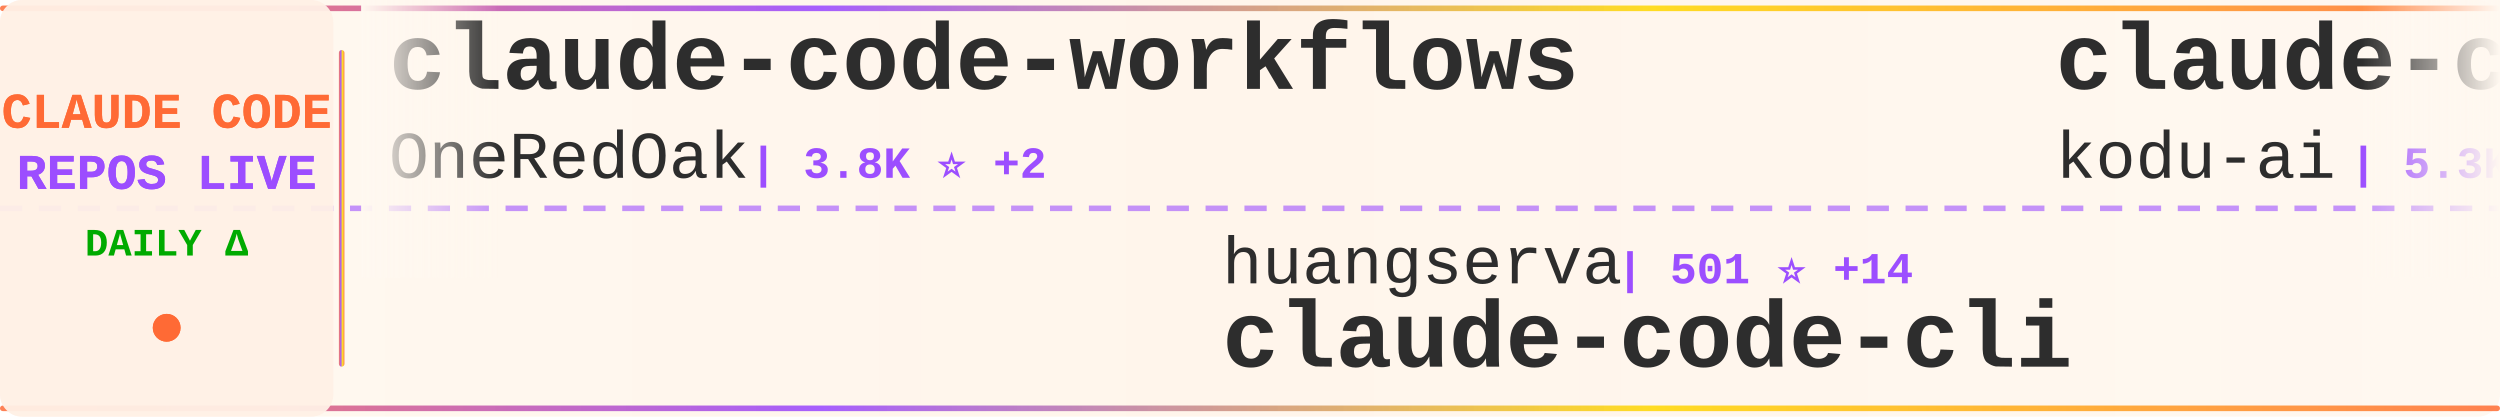
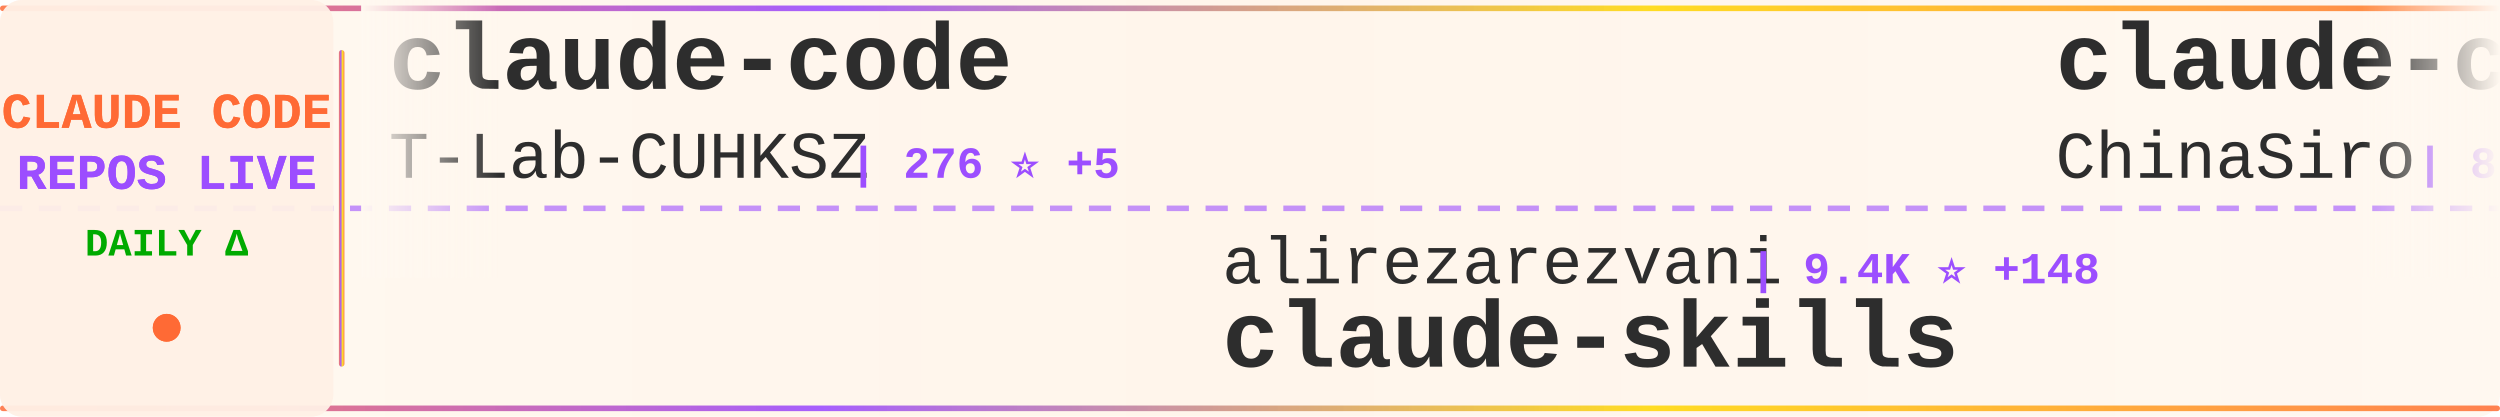
<svg xmlns="http://www.w3.org/2000/svg" width="900" height="150">
  <defs>
    <linearGradient id="tickerBg" x1="0%" y1="0%" x2="100%" y2="0%">
      <stop offset="0%" style="stop-color:#fff8f0;stop-opacity:0.98" />
      <stop offset="50%" style="stop-color:#fff5eb;stop-opacity:1" />
      <stop offset="100%" style="stop-color:#fff8f0;stop-opacity:0.98" />
    </linearGradient>
    <linearGradient id="borderGrad" x1="0%" y1="0%" x2="100%" y2="0%">
      <stop offset="0%" style="stop-color:#FF6B35;stop-opacity:0.85">
        <animate attributeName="stop-opacity" values="0.85;1;0.85" dur="2s" repeatCount="indefinite" />
      </stop>
      <stop offset="33%" style="stop-color:#9C4EFF;stop-opacity:0.9">
        <animate attributeName="stop-opacity" values="0.9;1;0.9" dur="2.2s" repeatCount="indefinite" />
      </stop>
      <stop offset="66%" style="stop-color:#FFD700;stop-opacity:0.85">
        <animate attributeName="stop-opacity" values="0.85;1;0.85" dur="1.8s" repeatCount="indefinite" />
      </stop>
      <stop offset="100%" style="stop-color:#FF6B35;stop-opacity:0.85">
        <animate attributeName="stop-opacity" values="0.85;1;0.85" dur="2s" repeatCount="indefinite" />
      </stop>
    </linearGradient>
    <filter id="textGlow">
      <feGaussianBlur stdDeviation="0.15" result="coloredBlur" />
      <feMerge>
        <feMergeNode in="coloredBlur" />
        <feMergeNode in="SourceGraphic" />
      </feMerge>
    </filter>
    <filter id="metricGlow">
      <feGaussianBlur stdDeviation="0.2" result="coloredBlur" />
      <feMerge>
        <feMergeNode in="coloredBlur" />
        <feMergeNode in="SourceGraphic" />
      </feMerge>
    </filter>
    <linearGradient id="leftFade" x1="0%" y1="0%" x2="100%" y2="0%">
      <stop offset="0%" style="stop-color:#fff8f0;stop-opacity:1" />
      <stop offset="100%" style="stop-color:#fff8f0;stop-opacity:0" />
    </linearGradient>
    <linearGradient id="rightFade" x1="0%" y1="0%" x2="100%" y2="0%">
      <stop offset="0%" style="stop-color:#fff8f0;stop-opacity:0" />
      <stop offset="100%" style="stop-color:#fff8f0;stop-opacity:1" />
    </linearGradient>
  </defs>
  <rect width="900" height="150" fill="url(#tickerBg)" rx="8" />
  <rect x="0" y="2" width="900" height="2" fill="url(#borderGrad)" rx="1" />
  <rect x="0" y="146" width="900" height="2" fill="url(#borderGrad)" rx="1" />
  <line x1="0" y1="75" x2="900" y2="75" stroke="#9C4EFF" stroke-width="2" stroke-dasharray="8 6" opacity="0.6" />
  <rect x="0" y="0" width="120" height="150" fill="#fff0e6" opacity="0.95" rx="8" />
  <text x="60" y="46" font-family="'Courier New', monospace" font-size="18" font-weight="bold" fill="#FF6B35" text-anchor="middle" filter="url(#textGlow)">
    CLAUDE CODE
  </text>
  <text x="60" y="68" font-family="'Courier New', monospace" font-size="18" font-weight="bold" fill="#9C4EFF" text-anchor="middle" filter="url(#textGlow)">
    REPOS LIVE
  </text>
  <text x="60" y="92" font-family="'Courier New', monospace" font-size="14" font-weight="bold" fill="#00aa00" text-anchor="middle">
    DAILY Δ
  </text>
  <circle cx="60" cy="118" r="5" fill="#FF6B35" filter="url(#metricGlow)">
    <animate attributeName="r" values="4;6;4" dur="1.5s" repeatCount="indefinite" />
    <animate attributeName="opacity" values="0.6;1;0.6" dur="1.5s" repeatCount="indefinite" />
  </circle>
  <rect x="122" y="18" width="2" height="114" fill="url(#borderGrad)" rx="1" />
  <clipPath id="tickerClip">
    <rect x="130" y="0" width="770" height="150" />
  </clipPath>
  <g clip-path="url(#tickerClip)">
    <g id="tickerItems">
      <animateTransform attributeName="transform" attributeType="XML" type="translate" from="0 0" to="-3000 0" dur="54s" repeatCount="indefinite" />
      <g transform="translate(0, 0)">
-         <text x="140" y="32" font-family="'Courier New', monospace" font-size="34" font-weight="bold" fill="#2d2d2d">claude-code-workflows</text>
-         <text x="140" y="64" font-family="'Courier New', monospace" font-size="24" font-weight="normal" fill="#2d2d2d" opacity="1.0">OneRedOak</text>
-         <text x="270" y="64" font-family="'Courier New', monospace" font-size="16" font-weight="bold" fill="#9C4EFF"> | 3.8K ⭐ +2</text>
+         <text x="140" y="32" font-family="'Courier New', monospace" font-size="34" font-weight="bold" fill="#2d2d2d">claude-code</text>
+         <text x="140" y="64" font-family="'Courier New', monospace" font-size="24" font-weight="normal" fill="#2d2d2d" opacity="1.0">T-Lab-CUHKSZ</text>
+         <text x="306" y="64" font-family="'Courier New', monospace" font-size="16" font-weight="bold" fill="#9C4EFF"> | 276 ⭐ +5</text>
      </g>
      <g transform="translate(300, 0)">
-         <text x="140" y="102" font-family="'Courier New', monospace" font-size="24" font-weight="normal" fill="#2d2d2d" opacity="1.0">huangserva</text>
-         <text x="282" y="102" font-family="'Courier New', monospace" font-size="16" font-weight="bold" fill="#9C4EFF"> | 501 ⭐ +14</text>
-         <text x="140" y="132" font-family="'Courier New', monospace" font-size="34" font-weight="bold" fill="#2d2d2d">claude-code-cli</text>
+         <text x="140" y="102" font-family="'Courier New', monospace" font-size="24" font-weight="normal" fill="#2d2d2d" opacity="1.0">alirezarezvani</text>
+         <text x="330" y="102" font-family="'Courier New', monospace" font-size="16" font-weight="bold" fill="#9C4EFF"> | 9.4K ⭐ +148</text>
+         <text x="140" y="132" font-family="'Courier New', monospace" font-size="34" font-weight="bold" fill="#2d2d2d">claude-skills</text>
      </g>
      <g transform="translate(600, 0)">
-         <text x="140" y="32" font-family="'Courier New', monospace" font-size="34" font-weight="bold" fill="#2d2d2d">claude-coder</text>
-         <text x="140" y="64" font-family="'Courier New', monospace" font-size="24" font-weight="normal" fill="#2d2d2d" opacity="1.0">kodu-ai</text>
-         <text x="246" y="64" font-family="'Courier New', monospace" font-size="16" font-weight="bold" fill="#9C4EFF"> | 5.3K ⭐</text>
+         <text x="140" y="32" font-family="'Courier New', monospace" font-size="34" font-weight="bold" fill="#2d2d2d">claude-code-sourcemap</text>
+         <text x="140" y="64" font-family="'Courier New', monospace" font-size="24" font-weight="normal" fill="#2d2d2d" opacity="1.0">ChinaSiro</text>
+         <text x="270" y="64" font-family="'Courier New', monospace" font-size="16" font-weight="bold" fill="#9C4EFF"> | 8.4K ⭐ +104</text>
      </g>
      <g transform="translate(900, 0)">
-         <text x="140" y="102" font-family="'Courier New', monospace" font-size="24" font-weight="normal" fill="#2d2d2d" opacity="1.0">LING71671</text>
-         <text x="270" y="102" font-family="'Courier New', monospace" font-size="16" font-weight="bold" fill="#9C4EFF"> | 584 ⭐ +64</text>
-         <text x="140" y="132" font-family="'Courier New', monospace" font-size="34" font-weight="bold" fill="#2d2d2d">Open-ClaudeCode</text>
+         <text x="140" y="102" font-family="'Courier New', monospace" font-size="24" font-weight="normal" fill="#2d2d2d" opacity="1.0">musistudio</text>
+         <text x="282" y="102" font-family="'Courier New', monospace" font-size="16" font-weight="bold" fill="#9C4EFF"> | 31.5K ⭐ +128</text>
+         <text x="140" y="132" font-family="'Courier New', monospace" font-size="34" font-weight="bold" fill="#2d2d2d">claude-code-router</text>
      </g>
      <g transform="translate(1200, 0)">
-         <text x="140" y="32" font-family="'Courier New', monospace" font-size="34" font-weight="bold" fill="#2d2d2d">claude-code-ultimate-gui...</text>
-         <text x="140" y="64" font-family="'Courier New', monospace" font-size="24" font-weight="normal" fill="#2d2d2d" opacity="1.0">FlorianBruniaux</text>
-         <text x="342" y="64" font-family="'Courier New', monospace" font-size="16" font-weight="bold" fill="#9C4EFF"> | 2.9K ⭐ +60</text>
+         <text x="140" y="32" font-family="'Courier New', monospace" font-size="34" font-weight="bold" fill="#2d2d2d">claude-task-master</text>
+         <text x="140" y="64" font-family="'Courier New', monospace" font-size="24" font-weight="normal" fill="#2d2d2d" opacity="1.0">eyaltoledano</text>
+         <text x="306" y="64" font-family="'Courier New', monospace" font-size="16" font-weight="bold" fill="#9C4EFF"> | 26.4K ⭐ +11</text>
      </g>
      <g transform="translate(1500, 0)">
-         <text x="140" y="102" font-family="'Courier New', monospace" font-size="24" font-weight="normal" fill="#2d2d2d" opacity="1.0">alex000kim</text>
-         <text x="282" y="102" font-family="'Courier New', monospace" font-size="16" font-weight="bold" fill="#9C4EFF"> | 190 ⭐ +6</text>
-         <text x="140" y="132" font-family="'Courier New', monospace" font-size="34" font-weight="bold" fill="#2d2d2d">claude-code</text>
+         <text x="140" y="102" font-family="'Courier New', monospace" font-size="24" font-weight="normal" fill="#2d2d2d" opacity="1.0">pengchengneo</text>
+         <text x="306" y="102" font-family="'Courier New', monospace" font-size="16" font-weight="bold" fill="#9C4EFF"> | 979 ⭐ +76</text>
+         <text x="140" y="132" font-family="'Courier New', monospace" font-size="34" font-weight="bold" fill="#2d2d2d">Claude-Code</text>
      </g>
      <g transform="translate(1800, 0)">
        <text x="140" y="32" font-family="'Courier New', monospace" font-size="34" font-weight="bold" fill="#2d2d2d">claude-code</text>
-         <text x="140" y="64" font-family="'Courier New', monospace" font-size="24" font-weight="normal" fill="#2d2d2d" opacity="1.0">xorespesp</text>
-         <text x="270" y="64" font-family="'Courier New', monospace" font-size="16" font-weight="bold" fill="#9C4EFF"> | 193 ⭐ +9</text>
+         <text x="140" y="64" font-family="'Courier New', monospace" font-size="24" font-weight="normal" fill="#2d2d2d" opacity="1.0">codeaashu</text>
+         <text x="270" y="64" font-family="'Courier New', monospace" font-size="16" font-weight="bold" fill="#9C4EFF"> | 1.4K ⭐ +202</text>
      </g>
      <g transform="translate(2100, 0)">
-         <text x="140" y="102" font-family="'Courier New', monospace" font-size="24" font-weight="normal" fill="#2d2d2d" opacity="1.0">VineeTagarwaL-code</text>
-         <text x="378" y="102" font-family="'Courier New', monospace" font-size="16" font-weight="bold" fill="#9C4EFF"> | 257 ⭐ +3</text>
-         <text x="140" y="132" font-family="'Courier New', monospace" font-size="34" font-weight="bold" fill="#2d2d2d">claude-code</text>
+         <text x="140" y="102" font-family="'Courier New', monospace" font-size="24" font-weight="normal" fill="#2d2d2d" opacity="1.0">router-for-me</text>
+         <text x="318" y="102" font-family="'Courier New', monospace" font-size="16" font-weight="bold" fill="#9C4EFF"> | 23.0K ⭐ +313</text>
+         <text x="140" y="132" font-family="'Courier New', monospace" font-size="34" font-weight="bold" fill="#2d2d2d">CLIProxyAPI</text>
      </g>
      <g transform="translate(2400, 0)">
-         <text x="140" y="32" font-family="'Courier New', monospace" font-size="34" font-weight="bold" fill="#2d2d2d">claude-code-guide</text>
-         <text x="140" y="64" font-family="'Courier New', monospace" font-size="24" font-weight="normal" fill="#2d2d2d" opacity="1.0">zebbern</text>
-         <text x="246" y="64" font-family="'Courier New', monospace" font-size="16" font-weight="bold" fill="#9C4EFF"> | 3.8K ⭐ +30</text>
+         <text x="140" y="32" font-family="'Courier New', monospace" font-size="34" font-weight="bold" fill="#2d2d2d">claurst</text>
+         <text x="140" y="64" font-family="'Courier New', monospace" font-size="24" font-weight="normal" fill="#2d2d2d" opacity="1.0">Kuberwastaken</text>
+         <text x="318" y="64" font-family="'Courier New', monospace" font-size="16" font-weight="bold" fill="#9C4EFF"> | 8.1K ⭐ +271</text>
      </g>
      <g transform="translate(2700, 0)">
-         <text x="140" y="102" font-family="'Courier New', monospace" font-size="24" font-weight="normal" fill="#2d2d2d" opacity="1.0">jarmuine</text>
-         <text x="258" y="102" font-family="'Courier New', monospace" font-size="16" font-weight="bold" fill="#9C4EFF"> | 1.8K ⭐ +48</text>
-         <text x="140" y="132" font-family="'Courier New', monospace" font-size="34" font-weight="bold" fill="#2d2d2d">claude-code</text>
+         <text x="140" y="102" font-family="'Courier New', monospace" font-size="24" font-weight="normal" fill="#2d2d2d" opacity="1.0">FlorianBruniaux</text>
+         <text x="342" y="102" font-family="'Courier New', monospace" font-size="16" font-weight="bold" fill="#9C4EFF"> | 2.9K ⭐ +61</text>
+         <text x="140" y="132" font-family="'Courier New', monospace" font-size="34" font-weight="bold" fill="#2d2d2d">claude-code-ultimate-gui...</text>
      </g>
      <g transform="translate(3000, 0)">
-         <text x="140" y="32" font-family="'Courier New', monospace" font-size="34" font-weight="bold" fill="#2d2d2d">claude-code-workflows</text>
-         <text x="140" y="64" font-family="'Courier New', monospace" font-size="24" font-weight="normal" fill="#2d2d2d" opacity="1.0">OneRedOak</text>
-         <text x="270" y="64" font-family="'Courier New', monospace" font-size="16" font-weight="bold" fill="#9C4EFF"> | 3.8K ⭐ +2</text>
+         <text x="140" y="32" font-family="'Courier New', monospace" font-size="34" font-weight="bold" fill="#2d2d2d">claude-code</text>
+         <text x="140" y="64" font-family="'Courier New', monospace" font-size="24" font-weight="normal" fill="#2d2d2d" opacity="1.0">T-Lab-CUHKSZ</text>
+         <text x="306" y="64" font-family="'Courier New', monospace" font-size="16" font-weight="bold" fill="#9C4EFF"> | 276 ⭐ +5</text>
      </g>
      <g transform="translate(3300, 0)">
-         <text x="140" y="102" font-family="'Courier New', monospace" font-size="24" font-weight="normal" fill="#2d2d2d" opacity="1.0">huangserva</text>
-         <text x="282" y="102" font-family="'Courier New', monospace" font-size="16" font-weight="bold" fill="#9C4EFF"> | 501 ⭐ +14</text>
-         <text x="140" y="132" font-family="'Courier New', monospace" font-size="34" font-weight="bold" fill="#2d2d2d">claude-code-cli</text>
+         <text x="140" y="102" font-family="'Courier New', monospace" font-size="24" font-weight="normal" fill="#2d2d2d" opacity="1.0">alirezarezvani</text>
+         <text x="330" y="102" font-family="'Courier New', monospace" font-size="16" font-weight="bold" fill="#9C4EFF"> | 9.4K ⭐ +148</text>
+         <text x="140" y="132" font-family="'Courier New', monospace" font-size="34" font-weight="bold" fill="#2d2d2d">claude-skills</text>
      </g>
      <g transform="translate(3600, 0)">
-         <text x="140" y="32" font-family="'Courier New', monospace" font-size="34" font-weight="bold" fill="#2d2d2d">claude-coder</text>
-         <text x="140" y="64" font-family="'Courier New', monospace" font-size="24" font-weight="normal" fill="#2d2d2d" opacity="1.0">kodu-ai</text>
-         <text x="246" y="64" font-family="'Courier New', monospace" font-size="16" font-weight="bold" fill="#9C4EFF"> | 5.3K ⭐</text>
+         <text x="140" y="32" font-family="'Courier New', monospace" font-size="34" font-weight="bold" fill="#2d2d2d">claude-code-sourcemap</text>
+         <text x="140" y="64" font-family="'Courier New', monospace" font-size="24" font-weight="normal" fill="#2d2d2d" opacity="1.0">ChinaSiro</text>
+         <text x="270" y="64" font-family="'Courier New', monospace" font-size="16" font-weight="bold" fill="#9C4EFF"> | 8.4K ⭐ +104</text>
      </g>
      <g transform="translate(3900, 0)">
-         <text x="140" y="102" font-family="'Courier New', monospace" font-size="24" font-weight="normal" fill="#2d2d2d" opacity="1.0">LING71671</text>
-         <text x="270" y="102" font-family="'Courier New', monospace" font-size="16" font-weight="bold" fill="#9C4EFF"> | 584 ⭐ +64</text>
-         <text x="140" y="132" font-family="'Courier New', monospace" font-size="34" font-weight="bold" fill="#2d2d2d">Open-ClaudeCode</text>
+         <text x="140" y="102" font-family="'Courier New', monospace" font-size="24" font-weight="normal" fill="#2d2d2d" opacity="1.0">musistudio</text>
+         <text x="282" y="102" font-family="'Courier New', monospace" font-size="16" font-weight="bold" fill="#9C4EFF"> | 31.5K ⭐ +128</text>
+         <text x="140" y="132" font-family="'Courier New', monospace" font-size="34" font-weight="bold" fill="#2d2d2d">claude-code-router</text>
      </g>
    </g>
  </g>
  <rect x="130" y="0" width="50" height="100" fill="url(#leftFade)" />
  <rect x="850" y="0" width="50" height="100" fill="url(#rightFade)" />
</svg>
